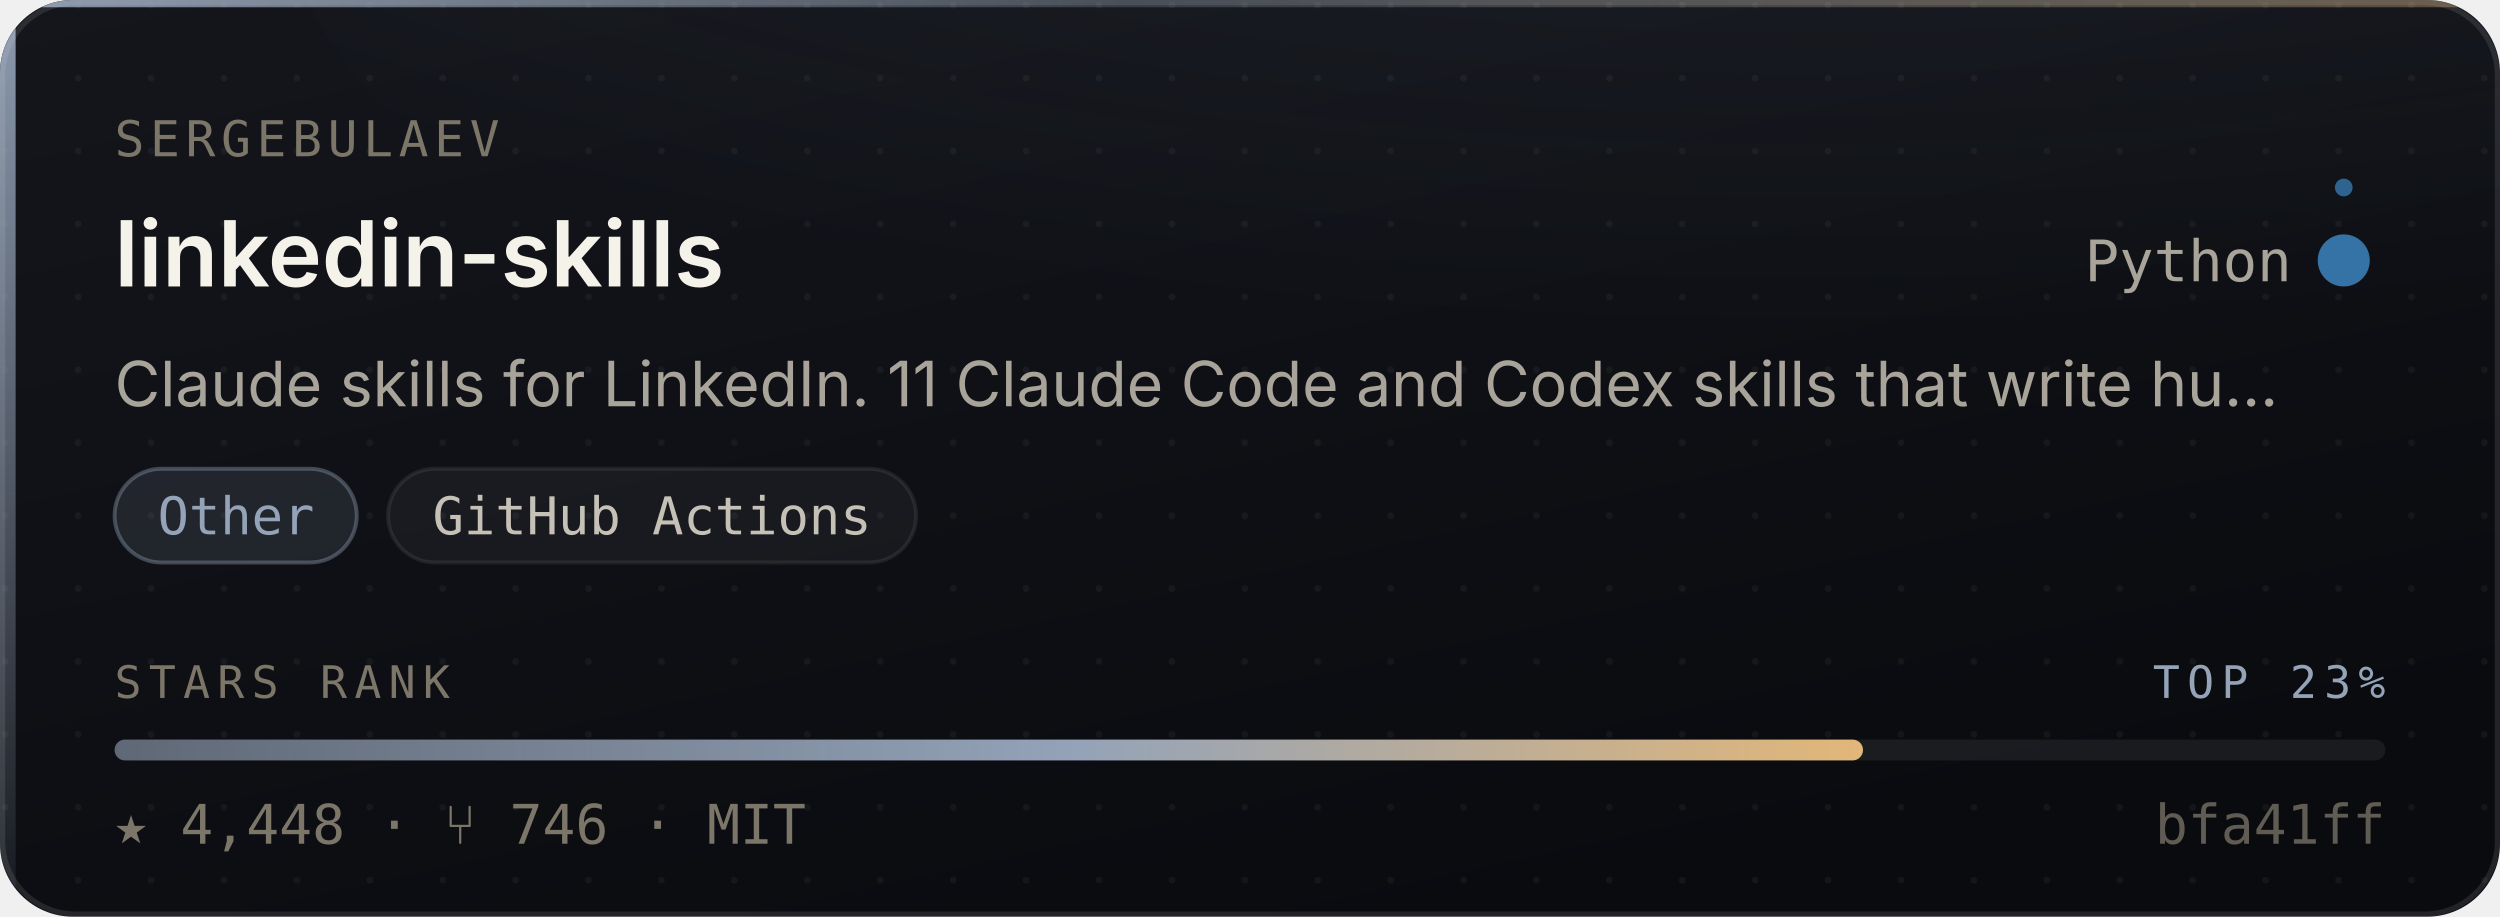
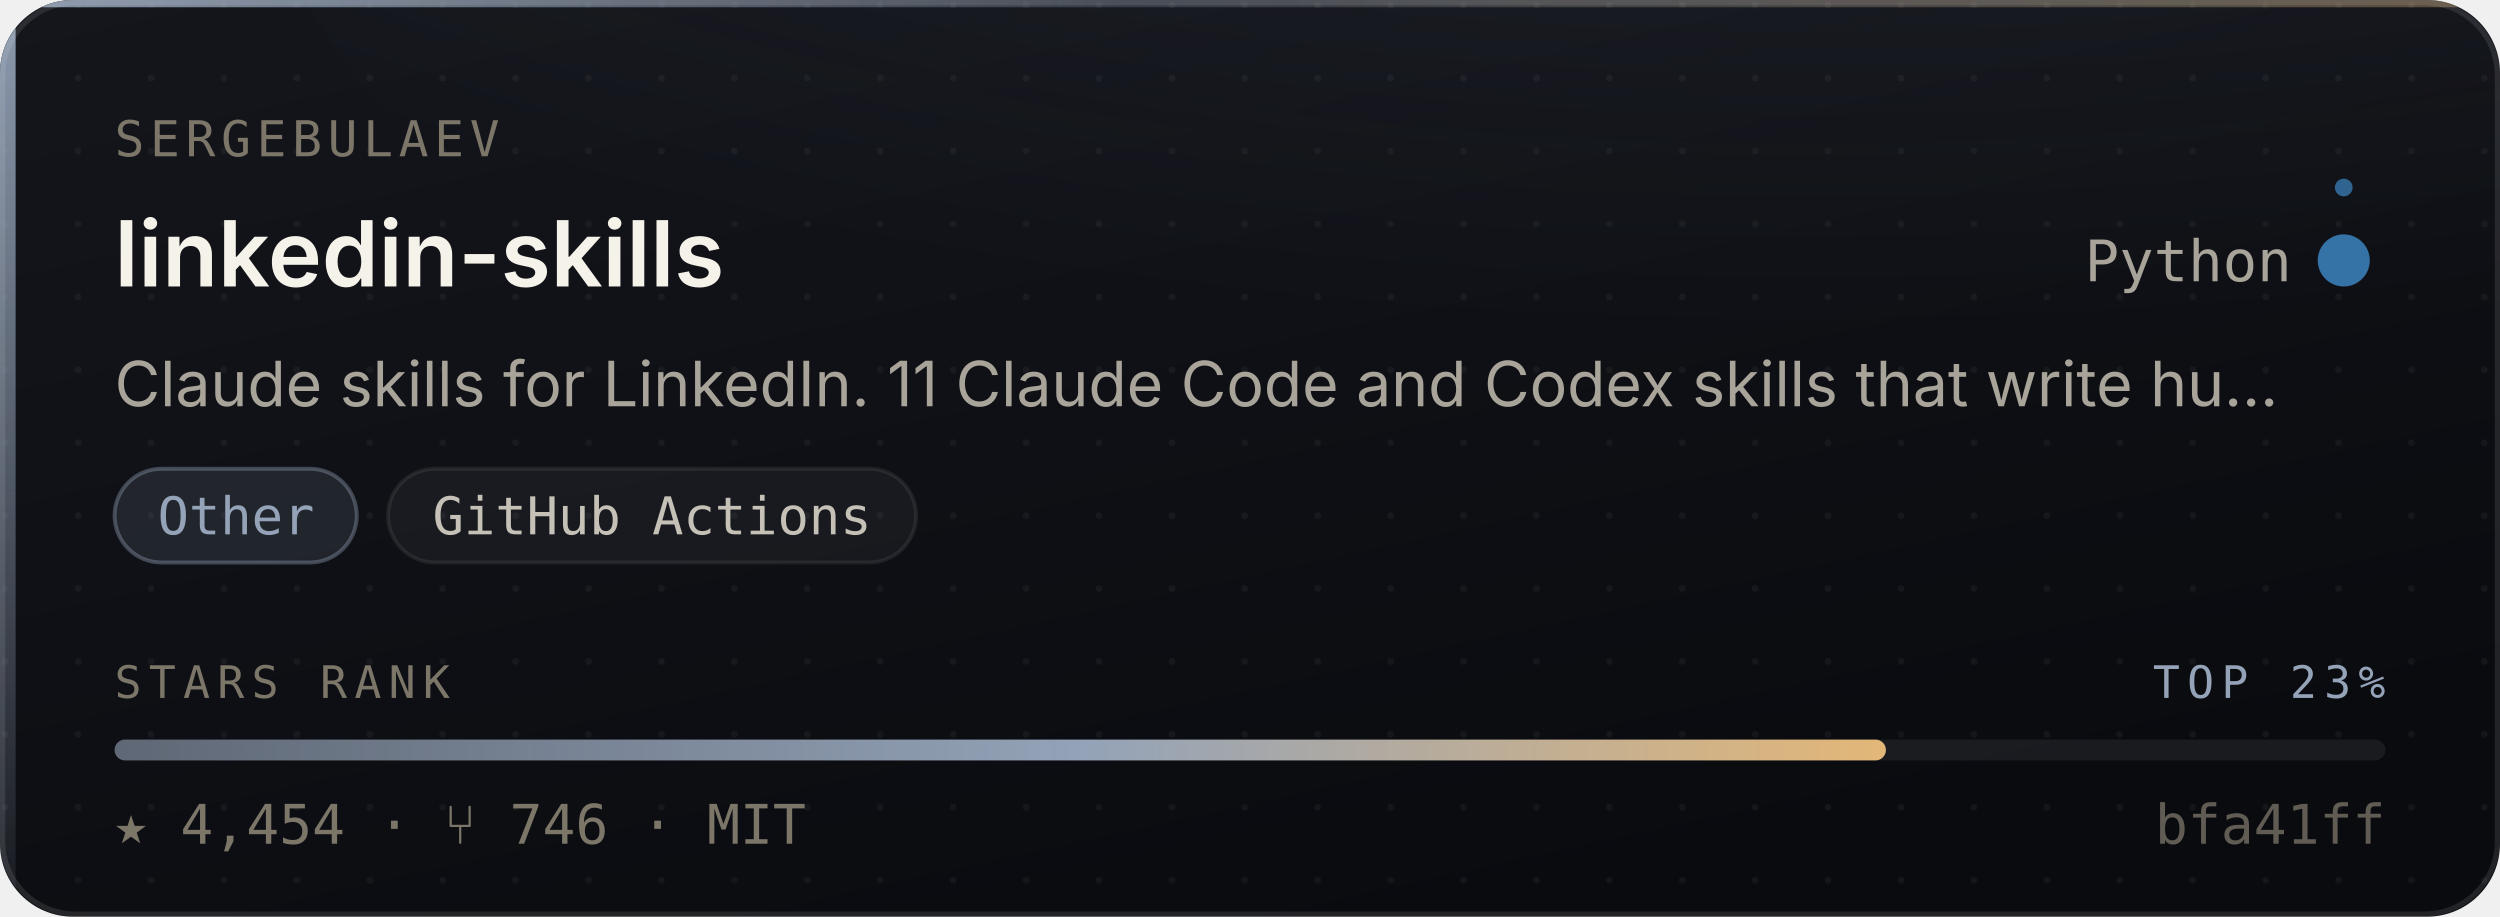
- <svg xmlns="http://www.w3.org/2000/svg" width="480" height="176" viewBox="0 0 480 176" role="img" aria-label="sergebulaev/linkedin-skills — Other, 4,448 stars, top 23% of this corpus">
+ <svg xmlns="http://www.w3.org/2000/svg" width="480" height="176" viewBox="0 0 480 176" role="img" aria-label="sergebulaev/linkedin-skills — Other, 4,454 stars, top 23% of this corpus">
  <style>
    /* Motion is additive decoration. With reduced motion requested the whole
       motion layer is hidden and the card is still complete and correct. */
    @media (prefers-reduced-motion: reduce){ .mo{ display:none } }
  </style>
  <defs>
    <linearGradient id="surface" x1="0" y1="0" x2="0.6" y2="1">
      <stop offset="0" stop-color="#14161C" />
      <stop offset="1" stop-color="#0A0B0F" />
    </linearGradient>
    <linearGradient id="edge" x1="0" y1="0" x2="1" y2="0">
      <stop offset="0" stop-color="#94A3B8" stop-opacity="0.9" />
      <stop offset="0.45" stop-color="#94A3B8" stop-opacity="0.25" />
      <stop offset="1" stop-color="#E3B778" stop-opacity="0.35" />
    </linearGradient>
    <linearGradient id="rail" x1="0" y1="0" x2="0" y2="1">
      <stop offset="0" stop-color="#94A3B8" stop-opacity="0.95" />
      <stop offset="1" stop-color="#94A3B8" stop-opacity="0.06" />
    </linearGradient>
    <radialGradient id="glow" cx="0.5" cy="0" r="0.85">
      <stop offset="0" stop-color="#94A3B8" stop-opacity="0.20" />
      <stop offset="1" stop-color="#94A3B8" stop-opacity="0" />
    </radialGradient>
    <linearGradient id="sheen" x1="0" y1="0" x2="1" y2="0">
      <stop offset="0" stop-color="#ffffff" stop-opacity="0" />
      <stop offset="0.5" stop-color="#ffffff" stop-opacity="0.055" />
      <stop offset="1" stop-color="#ffffff" stop-opacity="0" />
    </linearGradient>
    <linearGradient id="rankFill" x1="0" y1="0" x2="1" y2="0">
      <stop offset="0" stop-color="rgba(148,163,184,0.55)" />
      <stop offset="0.55" stop-color="#94A3B8" />
      <stop offset="1" stop-color="#E3B778" />
    </linearGradient>
    <pattern id="dots" width="14" height="14" patternUnits="userSpaceOnUse">
      <circle cx="1" cy="1" r="0.65" fill="#ffffff" opacity="0.045" />
    </pattern>
    <clipPath id="frame">
      <rect x="0" y="0" width="480" height="176" rx="14" />
    </clipPath>
  </defs>
  <g clip-path="url(#frame)">
    <rect width="480" height="176" fill="url(#surface)" />
    <rect width="480" height="176" fill="url(#dots)" />
    <ellipse cx="345.6" cy="-40" rx="297.6" ry="150" fill="url(#glow)" />
    <rect x="0" y="0" width="3" height="176" fill="url(#rail)" />
    <rect x="0" y="0" width="480" height="1.4" fill="url(#edge)" />
  </g>
  <rect x="0.5" y="0.5" width="479" height="175" rx="14" fill="none" stroke="rgba(255,255,255,0.10)" stroke-width="1" />
  <g class="mo" clip-path="url(#frame)">
    <rect x="-150" y="0" width="130" height="176" fill="url(#sheen)">
      <animate attributeName="x" values="-150;500" dur="5.5s" repeatCount="indefinite" />
    </rect>
    <circle r="2.6" fill="#94A3B8" opacity="0">
      <animateMotion dur="3.4s" repeatCount="indefinite" calcMode="linear" keyPoints="0.04;0.96" keyTimes="0;1" path="M1.5 0 L1.5 176" />
      <animate attributeName="opacity" values="0;0.95;0.95;0" keyTimes="0;0.12;0.82;1" dur="3.4s" repeatCount="indefinite" />
    </circle>
  </g>
  <text x="22" y="30" font-size="9.5" letter-spacing="1.1" fill="#7C7669" font-family="ui-monospace,SFMono-Regular,'SF Mono',Menlo,monospace">SERGEBULAEV</text>
  <text x="22" y="55" font-size="17.5" font-weight="600" fill="#F5F2EA" font-family="-apple-system,BlinkMacSystemFont,'Segoe UI',Inter,Helvetica,Arial,sans-serif">linkedin-skills</text>
  <text x="440" y="54" font-size="11" fill="#A9A49A" text-anchor="end" font-family="ui-monospace,SFMono-Regular,'SF Mono',Menlo,monospace">Python</text>
  <circle cx="450" cy="50" r="4.5" fill="#3572A5" />
  <g class="mo">
    <g>
      <animateTransform attributeName="transform" type="rotate" from="0 450 50" to="360 450 50" dur="7s" repeatCount="indefinite" />
      <circle cx="450" cy="36" r="1.7" fill="#3572A5" opacity="0.85" />
    </g>
    <circle cx="450" cy="50" r="4.5" fill="none" stroke="#3572A5" stroke-width="1">
      <animate attributeName="r" values="4.5;11;4.5" dur="4s" repeatCount="indefinite" />
      <animate attributeName="stroke-opacity" values="0.5;0;0.5" dur="4s" repeatCount="indefinite" />
    </circle>
  </g>
  <text x="22" y="78" font-size="12" fill="#A9A49A" font-family="-apple-system,BlinkMacSystemFont,'Segoe UI',Inter,Helvetica,Arial,sans-serif">Claude skills for LinkedIn. 11 Claude Code and Codex skills that write hu…</text>
  <rect x="22.0" y="90" width="46.5" height="18" rx="9" fill="rgba(148,163,184,0.14)" stroke="rgba(148,163,184,0.38)" stroke-width="0.75" />
  <text x="45.3" y="102.6" font-size="10" fill="#94A3B8" text-anchor="middle" font-family="ui-monospace,SFMono-Regular,'SF Mono',Menlo,monospace">Other</text>
  <rect x="74.5" y="90" width="101.4" height="18" rx="9" fill="rgba(255,255,255,0.045)" stroke="rgba(255,255,255,0.075)" stroke-width="0.75" />
  <text x="125.2" y="102.6" font-size="10" fill="#C6C1B7" text-anchor="middle" font-family="ui-monospace,SFMono-Regular,'SF Mono',Menlo,monospace">GitHub Actions</text>
  <text x="22" y="134" font-size="8.6" letter-spacing="1.4" fill="#7C7669" font-family="ui-monospace,SFMono-Regular,'SF Mono',Menlo,monospace">STARS RANK</text>
  <text x="458" y="134" font-size="8.6" letter-spacing="1.4" fill="#94A3B8" text-anchor="end" font-family="ui-monospace,SFMono-Regular,'SF Mono',Menlo,monospace">TOP 23%</text>
  <rect x="22" y="142" width="436" height="4" rx="2" fill="rgba(255,255,255,0.07)" />
-   <rect x="22" y="142" width="335.7" height="4" rx="2" fill="url(#rankFill)">
-     <animate attributeName="width" from="0" to="335.7" dur="1.1s" fill="freeze" calcMode="spline" keySplines="0.16 1 0.3 1" keyTimes="0;1" />
+   <rect x="22" y="142" width="340.1" height="4" rx="2" fill="url(#rankFill)">
+     <animate attributeName="width" from="0" to="340.1" dur="1.1s" fill="freeze" calcMode="spline" keySplines="0.16 1 0.3 1" keyTimes="0;1" />
  </rect>
-   <text x="22" y="162" font-size="10.5" fill="#7C7669" font-family="ui-monospace,SFMono-Regular,'SF Mono',Menlo,monospace">★ 4,448   ·   ⑂ 746   ·   MIT</text>
+   <text x="22" y="162" font-size="10.5" fill="#7C7669" font-family="ui-monospace,SFMono-Regular,'SF Mono',Menlo,monospace">★ 4,454   ·   ⑂ 746   ·   MIT</text>
  <text x="458" y="162" font-size="10.5" fill="#7C7669" text-anchor="end" font-family="ui-monospace,SFMono-Regular,'SF Mono',Menlo,monospace" opacity="0.75">bfa41ff</text>
</svg>
